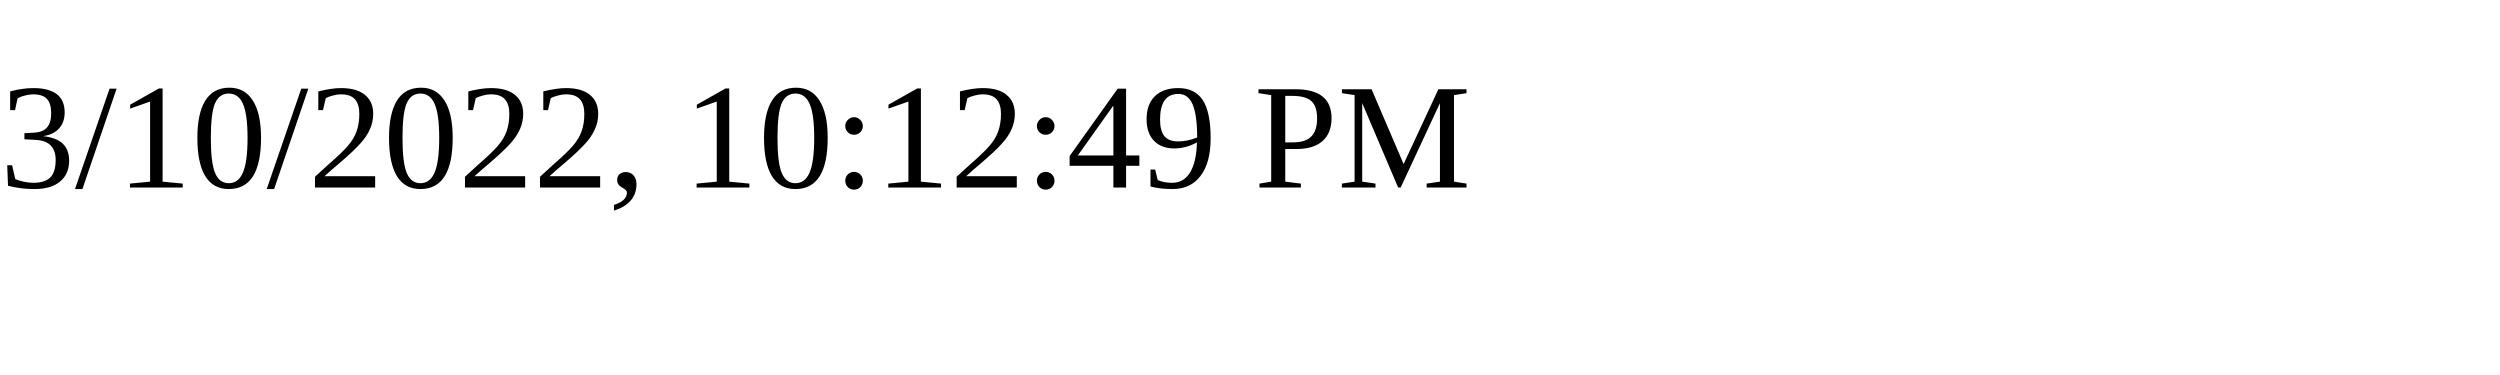
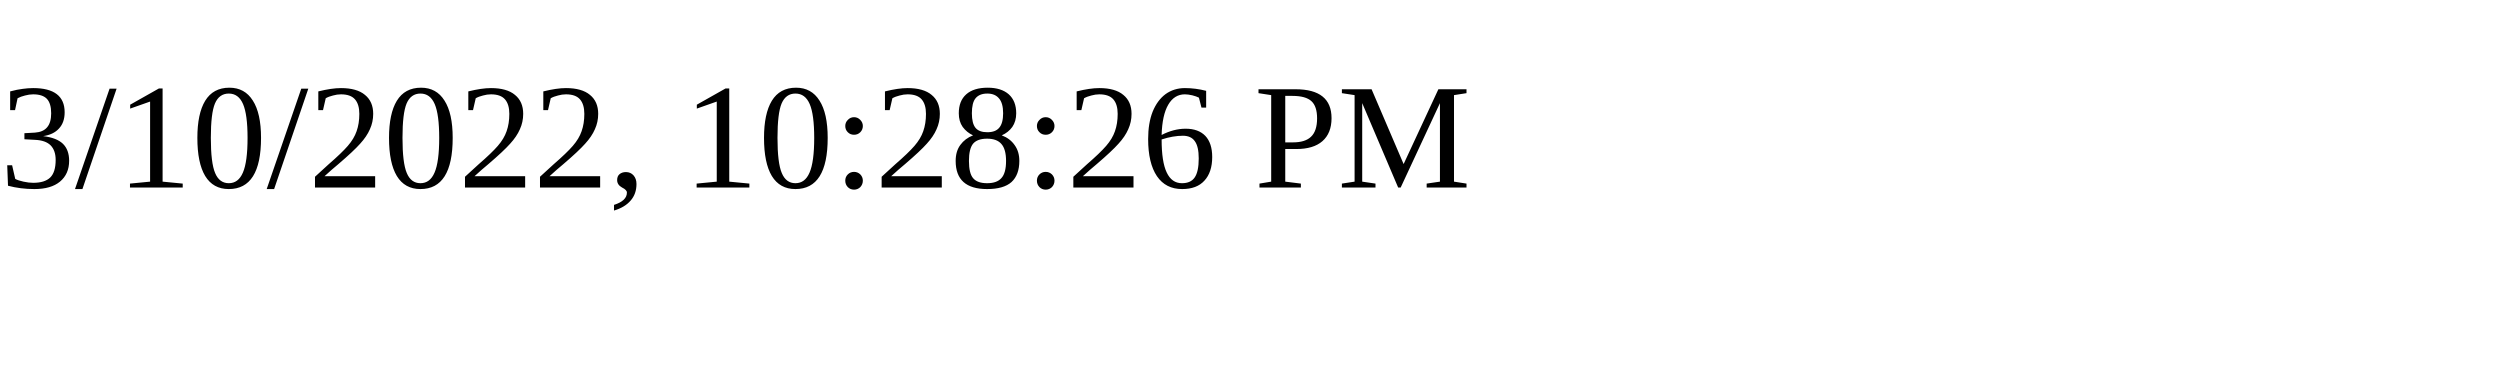
<svg xmlns="http://www.w3.org/2000/svg" height="30" width="200">
-   <text x="0" y="15">3/10/2022, 10:12:49 PM</text>
+   <text x="0" y="15">3/10/2022, 10:28:26 PM</text>
</svg>
